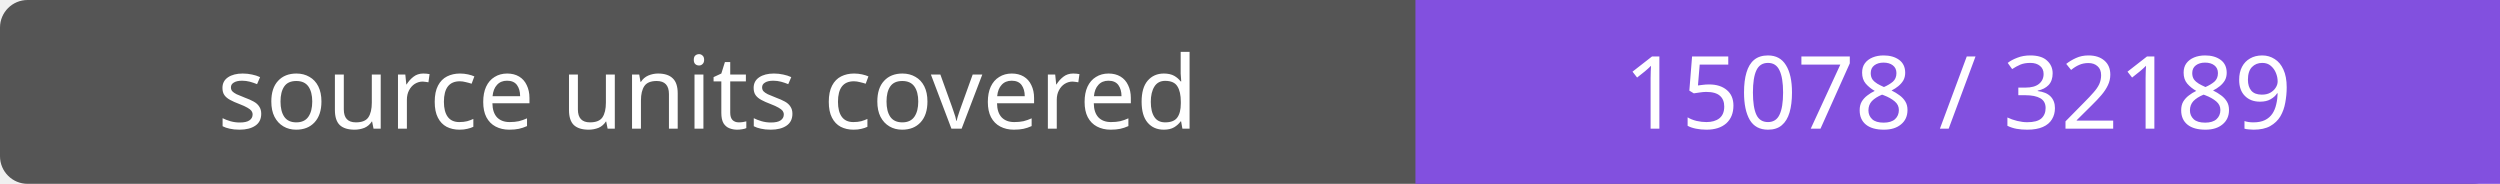
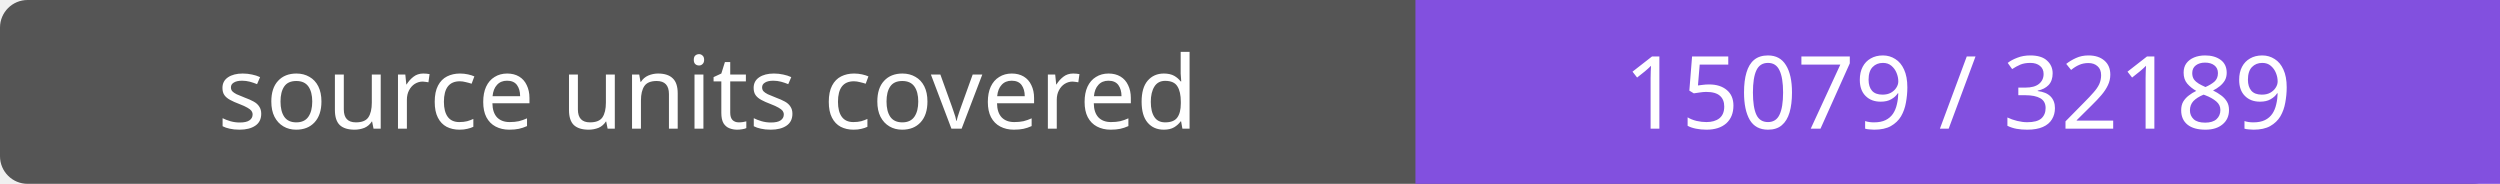
- <svg xmlns="http://www.w3.org/2000/svg" width="272" height="20" role="img" aria-label="source units covered: 15078 / 32189">
+ <svg xmlns="http://www.w3.org/2000/svg" width="272" height="20" role="img" aria-label="source units covered: 15079 / 32189">
  <rect width="272" height="20" rx="3" fill="#555" />
  <path fill="#8250df" d="M154 0h118v20H154z" />
  <g fill="#fff" text-anchor="middle" font-family="Verdana,sans-serif" font-size="11">
    <text x="77.0" y="14">source units covered</text>
-     <text x="213.0" y="14">15078 / 32189</text>
+     <text x="213.0" y="14">15079 / 32189</text>
  </g>
</svg>
